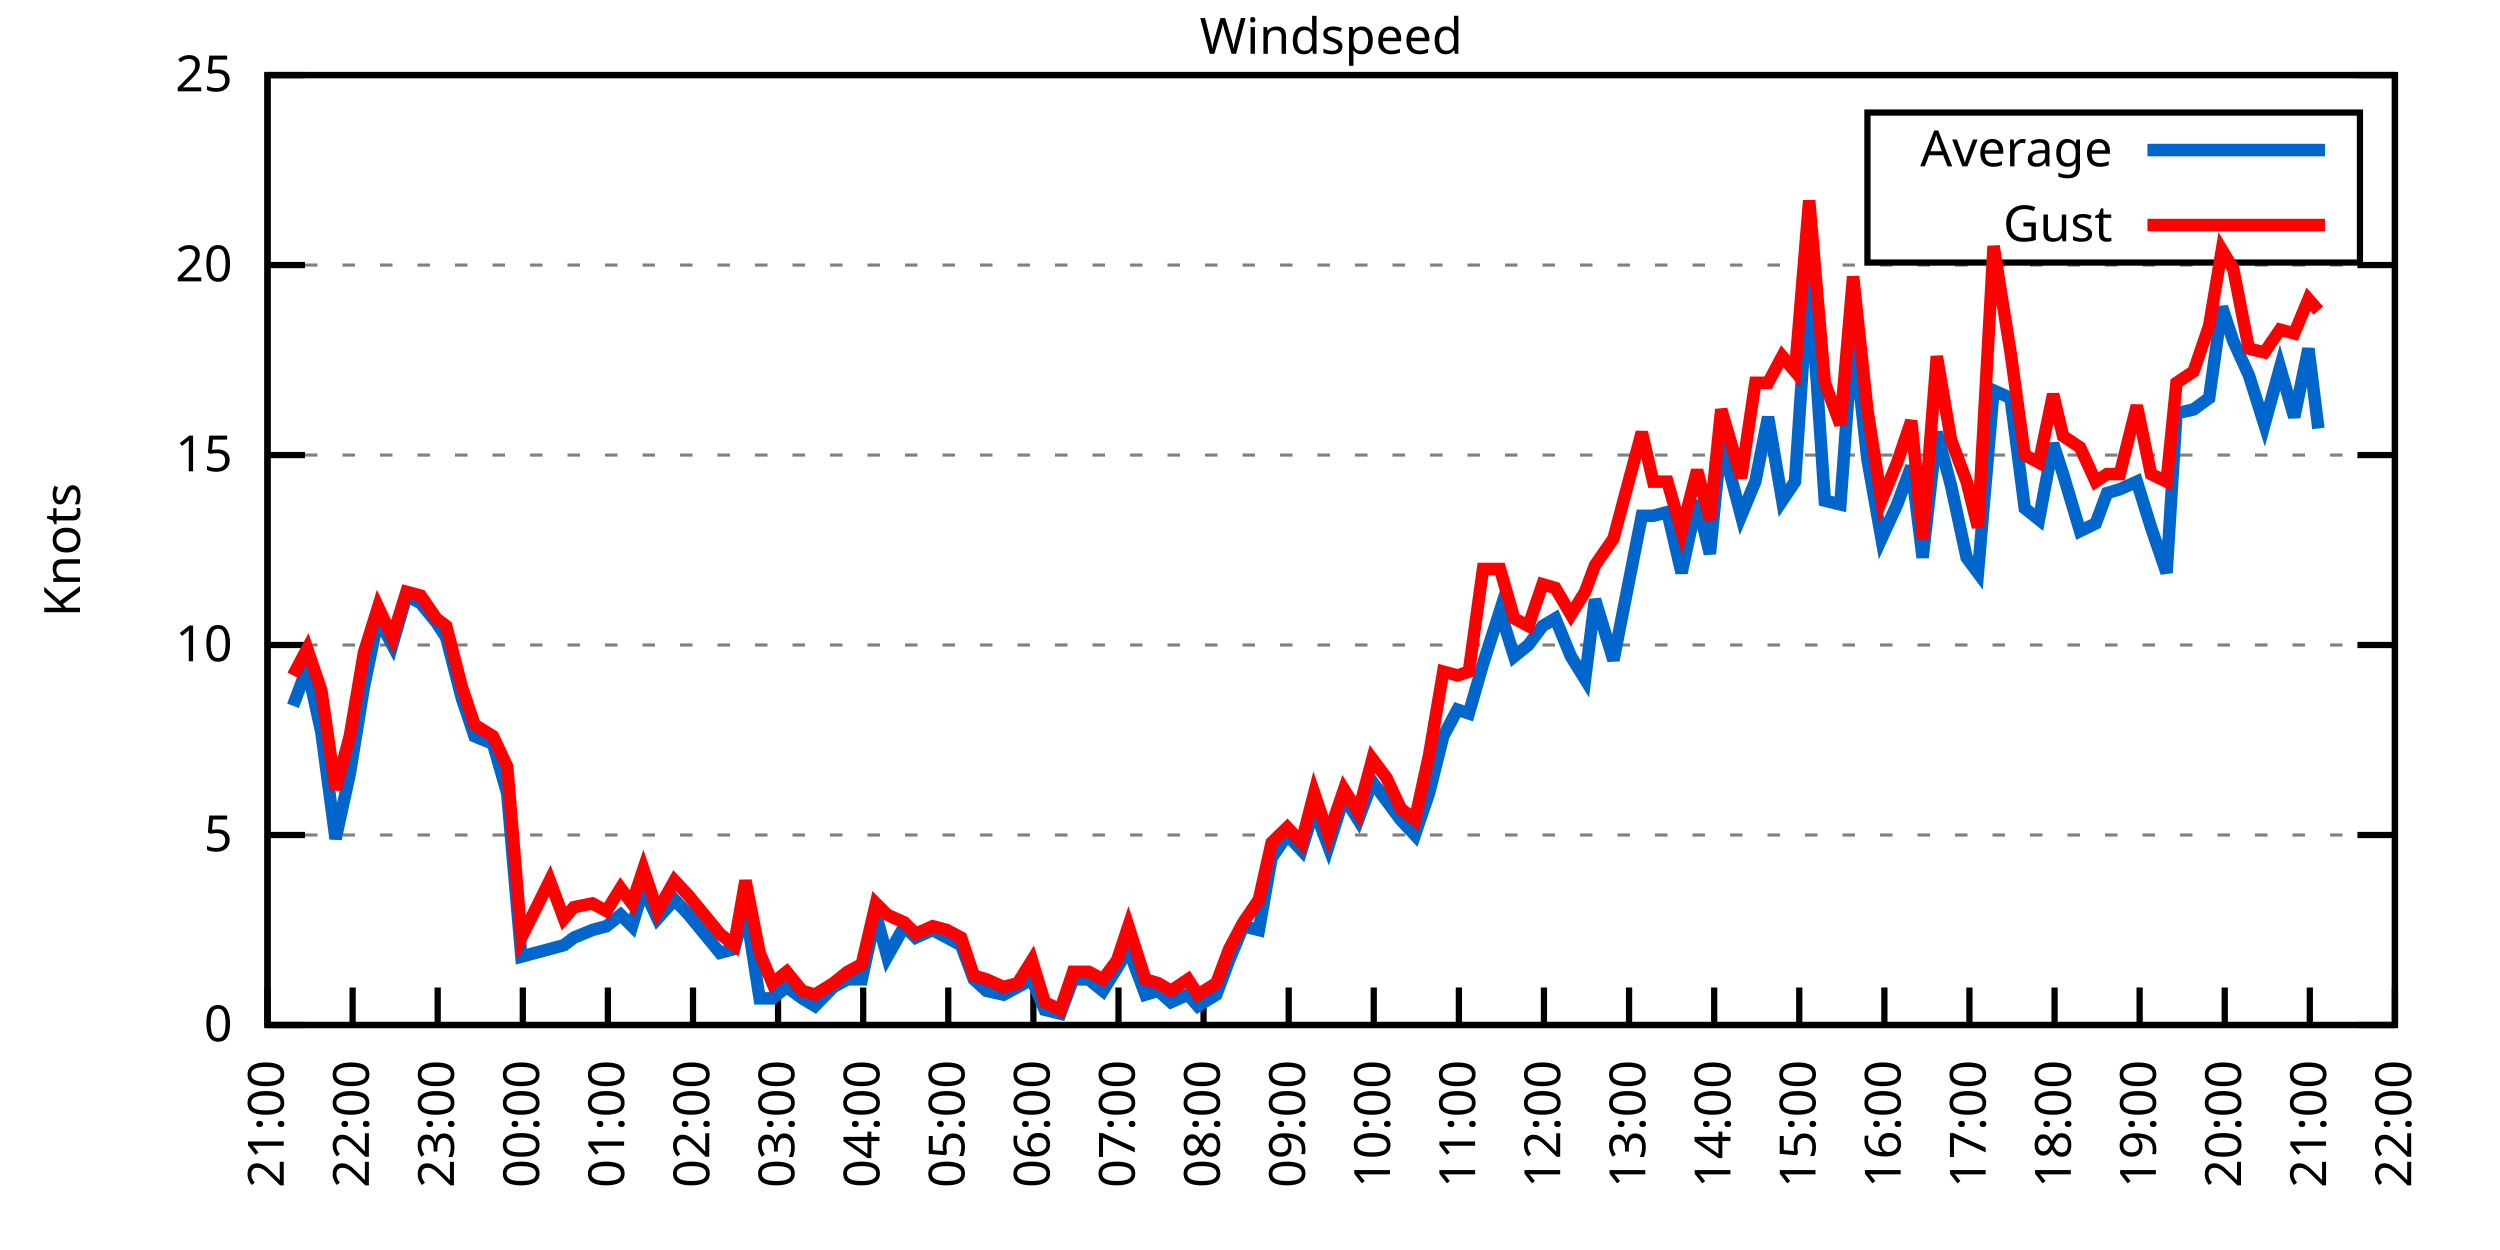
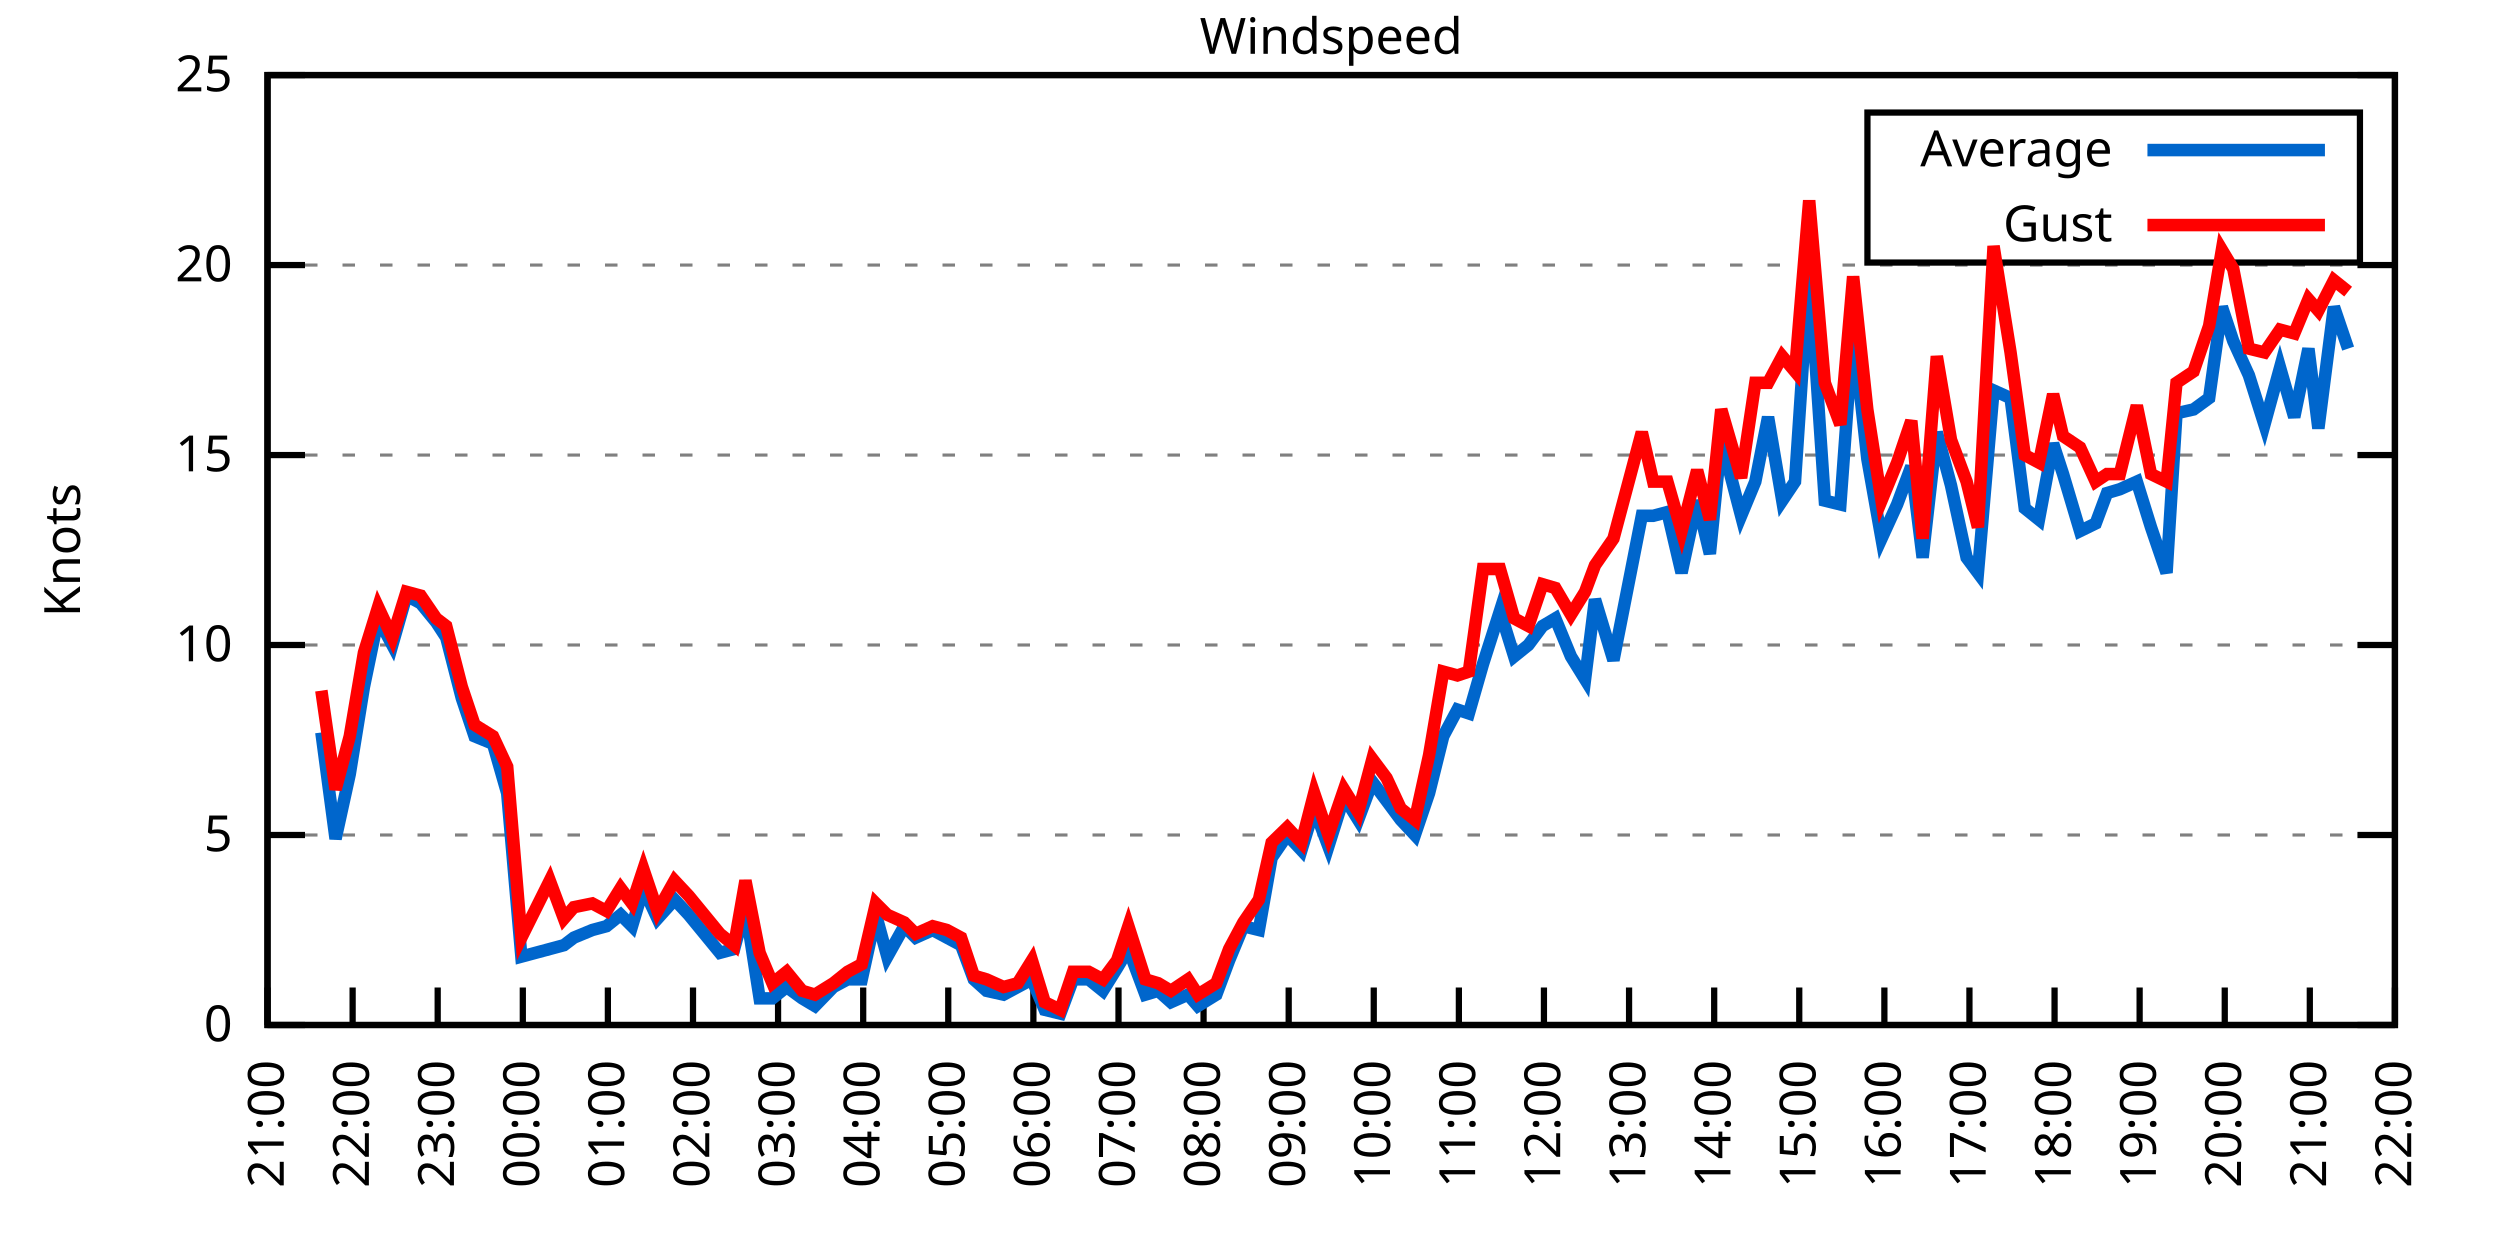
<svg xmlns="http://www.w3.org/2000/svg" xmlns:xlink="http://www.w3.org/1999/xlink" width="400" height="200" viewBox="0 0 400 200">
  <g id="gnuplot_canvas">
    <rect x="0" y="0" width="400" height="200" fill="none" />
    <defs>
      <circle id="gpDot" r="0.5" stroke-width="0.5" stroke="currentColor" />
      <path id="gpPt0" stroke-width="0.333" stroke="currentColor" d="M-1,0 h2 M0,-1 v2" />
      <path id="gpPt1" stroke-width="0.333" stroke="currentColor" d="M-1,-1 L1,1 M1,-1 L-1,1" />
      <path id="gpPt2" stroke-width="0.333" stroke="currentColor" d="M-1,0 L1,0 M0,-1 L0,1 M-1,-1 L1,1 M-1,1 L1,-1" />
      <rect id="gpPt3" stroke-width="0.333" stroke="currentColor" x="-1" y="-1" width="2" height="2" />
      <rect id="gpPt4" stroke-width="0.333" stroke="currentColor" fill="currentColor" x="-1" y="-1" width="2" height="2" />
      <circle id="gpPt5" stroke-width="0.333" stroke="currentColor" cx="0" cy="0" r="1" />
      <use xlink:href="#gpPt5" id="gpPt6" fill="currentColor" stroke="none" />
      <path id="gpPt7" stroke-width="0.333" stroke="currentColor" d="M0,-1.33 L-1.33,0.67 L1.33,0.67 z" />
      <use xlink:href="#gpPt7" id="gpPt8" fill="currentColor" stroke="none" />
      <use xlink:href="#gpPt7" id="gpPt9" stroke="currentColor" transform="rotate(180)" />
      <use xlink:href="#gpPt9" id="gpPt10" fill="currentColor" stroke="none" />
      <use xlink:href="#gpPt3" id="gpPt11" stroke="currentColor" transform="rotate(45)" />
      <use xlink:href="#gpPt11" id="gpPt12" fill="currentColor" stroke="none" />
      <path id="gpPt13" stroke-width="0.333" stroke="currentColor" d="M0,1.330 L1.265,0.411 L0.782,-1.067 L-0.782,-1.076 L-1.265,0.411 z" />
      <use xlink:href="#gpPt13" id="gpPt14" fill="currentColor" stroke="none" />
      <filter id="textbox" filterUnits="objectBoundingBox" x="0" y="0" height="1" width="1">
        <feFlood flood-color="white" flood-opacity="1" result="bgnd" />
        <feComposite in="SourceGraphic" in2="bgnd" operator="atop" />
      </filter>
      <filter id="greybox" filterUnits="objectBoundingBox" x="0" y="0" height="1" width="1">
        <feFlood flood-color="lightgrey" flood-opacity="1" result="grey" />
        <feComposite in="SourceGraphic" in2="grey" operator="atop" />
      </filter>
    </defs>
    <g fill="none" color="white" stroke="currentColor" stroke-width="1.00" stroke-linecap="butt" stroke-linejoin="miter">
</g>
    <g fill="none" color="black" stroke="currentColor" stroke-width="1.00" stroke-linecap="butt" stroke-linejoin="miter">
      <g stroke="none" shape-rendering="crispEdges">
        <polygon fill="rgb(255, 255, 255)" points="42.80,164.00 383.18,164.00 383.18,12.02 42.80,12.02 " />
      </g>
    </g>
    <g fill="none" color="black" stroke="currentColor" stroke-width="1.00" stroke-linecap="butt" stroke-linejoin="miter">
</g>
    <g fill="none" color="black" stroke="black" stroke-width="0.50" stroke-linecap="butt" stroke-linejoin="miter">
</g>
    <g fill="none" color="gray" stroke="currentColor" stroke-width="0.50" stroke-linecap="butt" stroke-linejoin="miter">
      <path stroke="gray" stroke-dasharray="2,4" class="gridline" d="M42.80,164.00 L383.19,164.00  " />
    </g>
    <g fill="none" color="gray" stroke="gray" stroke-width="1.00" stroke-linecap="butt" stroke-linejoin="miter">
</g>
    <g fill="none" color="black" stroke="currentColor" stroke-width="1.00" stroke-linecap="butt" stroke-linejoin="miter">
      <path stroke="black" d="M42.80,164.00 L48.80,164.00 M383.19,164.00 L377.19,164.00  " />
      <g transform="translate(37.20,166.60)" stroke="none" fill="black" font-family="Sans" font-size="8.00" text-anchor="end">
        <text>
          <tspan font-family="Sans"> 0</tspan>
        </text>
      </g>
    </g>
    <g fill="none" color="black" stroke="currentColor" stroke-width="1.00" stroke-linecap="butt" stroke-linejoin="miter">
</g>
    <g fill="none" color="black" stroke="black" stroke-width="0.50" stroke-linecap="butt" stroke-linejoin="miter">
</g>
    <g fill="none" color="gray" stroke="currentColor" stroke-width="0.50" stroke-linecap="butt" stroke-linejoin="miter">
      <path stroke="gray" stroke-dasharray="2,4" class="gridline" d="M42.80,133.60 L383.19,133.60  " />
    </g>
    <g fill="none" color="gray" stroke="gray" stroke-width="1.00" stroke-linecap="butt" stroke-linejoin="miter">
</g>
    <g fill="none" color="black" stroke="currentColor" stroke-width="1.00" stroke-linecap="butt" stroke-linejoin="miter">
      <path stroke="black" d="M42.80,133.60 L48.80,133.60 M383.19,133.60 L377.19,133.60  " />
      <g transform="translate(37.20,136.20)" stroke="none" fill="black" font-family="Sans" font-size="8.00" text-anchor="end">
        <text>
          <tspan font-family="Sans"> 5</tspan>
        </text>
      </g>
    </g>
    <g fill="none" color="black" stroke="currentColor" stroke-width="1.00" stroke-linecap="butt" stroke-linejoin="miter">
</g>
    <g fill="none" color="black" stroke="black" stroke-width="0.50" stroke-linecap="butt" stroke-linejoin="miter">
</g>
    <g fill="none" color="gray" stroke="currentColor" stroke-width="0.50" stroke-linecap="butt" stroke-linejoin="miter">
      <path stroke="gray" stroke-dasharray="2,4" class="gridline" d="M42.80,103.20 L383.19,103.20  " />
    </g>
    <g fill="none" color="gray" stroke="gray" stroke-width="1.00" stroke-linecap="butt" stroke-linejoin="miter">
</g>
    <g fill="none" color="black" stroke="currentColor" stroke-width="1.00" stroke-linecap="butt" stroke-linejoin="miter">
      <path stroke="black" d="M42.80,103.20 L48.80,103.20 M383.19,103.20 L377.19,103.20  " />
      <g transform="translate(37.20,105.80)" stroke="none" fill="black" font-family="Sans" font-size="8.00" text-anchor="end">
        <text>
          <tspan font-family="Sans"> 10</tspan>
        </text>
      </g>
    </g>
    <g fill="none" color="black" stroke="currentColor" stroke-width="1.00" stroke-linecap="butt" stroke-linejoin="miter">
</g>
    <g fill="none" color="black" stroke="black" stroke-width="0.50" stroke-linecap="butt" stroke-linejoin="miter">
</g>
    <g fill="none" color="gray" stroke="currentColor" stroke-width="0.50" stroke-linecap="butt" stroke-linejoin="miter">
      <path stroke="gray" stroke-dasharray="2,4" class="gridline" d="M42.80,72.81 L383.19,72.81  " />
    </g>
    <g fill="none" color="gray" stroke="gray" stroke-width="1.00" stroke-linecap="butt" stroke-linejoin="miter">
</g>
    <g fill="none" color="black" stroke="currentColor" stroke-width="1.00" stroke-linecap="butt" stroke-linejoin="miter">
      <path stroke="black" d="M42.80,72.81 L48.80,72.81 M383.19,72.81 L377.19,72.81  " />
      <g transform="translate(37.20,75.41)" stroke="none" fill="black" font-family="Sans" font-size="8.00" text-anchor="end">
        <text>
          <tspan font-family="Sans"> 15</tspan>
        </text>
      </g>
    </g>
    <g fill="none" color="black" stroke="currentColor" stroke-width="1.00" stroke-linecap="butt" stroke-linejoin="miter">
</g>
    <g fill="none" color="black" stroke="black" stroke-width="0.50" stroke-linecap="butt" stroke-linejoin="miter">
</g>
    <g fill="none" color="gray" stroke="currentColor" stroke-width="0.50" stroke-linecap="butt" stroke-linejoin="miter">
      <path stroke="gray" stroke-dasharray="2,4" class="gridline" d="M42.80,42.41 L383.19,42.41  " />
    </g>
    <g fill="none" color="gray" stroke="gray" stroke-width="1.00" stroke-linecap="butt" stroke-linejoin="miter">
</g>
    <g fill="none" color="black" stroke="currentColor" stroke-width="1.00" stroke-linecap="butt" stroke-linejoin="miter">
      <path stroke="black" d="M42.80,42.41 L48.80,42.41 M383.19,42.41 L377.19,42.41  " />
      <g transform="translate(37.20,45.01)" stroke="none" fill="black" font-family="Sans" font-size="8.00" text-anchor="end">
        <text>
          <tspan font-family="Sans"> 20</tspan>
        </text>
      </g>
    </g>
    <g fill="none" color="black" stroke="currentColor" stroke-width="1.00" stroke-linecap="butt" stroke-linejoin="miter">
</g>
    <g fill="none" color="black" stroke="black" stroke-width="0.50" stroke-linecap="butt" stroke-linejoin="miter">
</g>
    <g fill="none" color="gray" stroke="currentColor" stroke-width="0.50" stroke-linecap="butt" stroke-linejoin="miter">
      <path stroke="gray" stroke-dasharray="2,4" class="gridline" d="M42.80,12.01 L383.19,12.01  " />
    </g>
    <g fill="none" color="gray" stroke="gray" stroke-width="1.00" stroke-linecap="butt" stroke-linejoin="miter">
</g>
    <g fill="none" color="black" stroke="currentColor" stroke-width="1.00" stroke-linecap="butt" stroke-linejoin="miter">
      <path stroke="black" d="M42.80,12.01 L48.80,12.01 M383.19,12.01 L377.19,12.01  " />
      <g transform="translate(37.20,14.61)" stroke="none" fill="black" font-family="Sans" font-size="8.00" text-anchor="end">
        <text>
          <tspan font-family="Sans"> 25</tspan>
        </text>
      </g>
    </g>
    <g fill="none" color="black" stroke="currentColor" stroke-width="1.00" stroke-linecap="butt" stroke-linejoin="miter">
      <path stroke="black" d="M42.80,164.00 L42.80,158.00  " />
      <g transform="translate(45.40,169.60) rotate(270.00)" stroke="none" fill="black" font-family="Sans" font-size="8.00" text-anchor="end">
        <text>
          <tspan font-family="Sans">21:00</tspan>
        </text>
      </g>
    </g>
    <g fill="none" color="black" stroke="currentColor" stroke-width="1.00" stroke-linecap="butt" stroke-linejoin="miter">
      <path stroke="black" d="M56.42,164.00 L56.42,158.00  " />
      <g transform="translate(59.02,169.60) rotate(270.00)" stroke="none" fill="black" font-family="Sans" font-size="8.00" text-anchor="end">
        <text>
          <tspan font-family="Sans">22:00</tspan>
        </text>
      </g>
    </g>
    <g fill="none" color="black" stroke="currentColor" stroke-width="1.00" stroke-linecap="butt" stroke-linejoin="miter">
      <path stroke="black" d="M70.03,164.00 L70.03,158.00  " />
      <g transform="translate(72.63,169.60) rotate(270.00)" stroke="none" fill="black" font-family="Sans" font-size="8.00" text-anchor="end">
        <text>
          <tspan font-family="Sans">23:00</tspan>
        </text>
      </g>
    </g>
    <g fill="none" color="black" stroke="currentColor" stroke-width="1.00" stroke-linecap="butt" stroke-linejoin="miter">
      <path stroke="black" d="M83.65,164.00 L83.65,158.00  " />
      <g transform="translate(86.25,169.60) rotate(270.00)" stroke="none" fill="black" font-family="Sans" font-size="8.00" text-anchor="end">
        <text>
          <tspan font-family="Sans">00:00</tspan>
        </text>
      </g>
    </g>
    <g fill="none" color="black" stroke="currentColor" stroke-width="1.00" stroke-linecap="butt" stroke-linejoin="miter">
      <path stroke="black" d="M97.26,164.00 L97.26,158.00  " />
      <g transform="translate(99.86,169.60) rotate(270.00)" stroke="none" fill="black" font-family="Sans" font-size="8.00" text-anchor="end">
        <text>
          <tspan font-family="Sans">01:00</tspan>
        </text>
      </g>
    </g>
    <g fill="none" color="black" stroke="currentColor" stroke-width="1.00" stroke-linecap="butt" stroke-linejoin="miter">
      <path stroke="black" d="M110.88,164.00 L110.88,158.00  " />
      <g transform="translate(113.48,169.60) rotate(270.00)" stroke="none" fill="black" font-family="Sans" font-size="8.00" text-anchor="end">
        <text>
          <tspan font-family="Sans">02:00</tspan>
        </text>
      </g>
    </g>
    <g fill="none" color="black" stroke="currentColor" stroke-width="1.00" stroke-linecap="butt" stroke-linejoin="miter">
      <path stroke="black" d="M124.49,164.00 L124.49,158.00  " />
      <g transform="translate(127.09,169.60) rotate(270.00)" stroke="none" fill="black" font-family="Sans" font-size="8.00" text-anchor="end">
        <text>
          <tspan font-family="Sans">03:00</tspan>
        </text>
      </g>
    </g>
    <g fill="none" color="black" stroke="currentColor" stroke-width="1.00" stroke-linecap="butt" stroke-linejoin="miter">
      <path stroke="black" d="M138.11,164.00 L138.11,158.00  " />
      <g transform="translate(140.71,169.60) rotate(270.00)" stroke="none" fill="black" font-family="Sans" font-size="8.00" text-anchor="end">
        <text>
          <tspan font-family="Sans">04:00</tspan>
        </text>
      </g>
    </g>
    <g fill="none" color="black" stroke="currentColor" stroke-width="1.00" stroke-linecap="butt" stroke-linejoin="miter">
      <path stroke="black" d="M151.72,164.00 L151.72,158.00  " />
      <g transform="translate(154.32,169.60) rotate(270.00)" stroke="none" fill="black" font-family="Sans" font-size="8.00" text-anchor="end">
        <text>
          <tspan font-family="Sans">05:00</tspan>
        </text>
      </g>
    </g>
    <g fill="none" color="black" stroke="currentColor" stroke-width="1.00" stroke-linecap="butt" stroke-linejoin="miter">
      <path stroke="black" d="M165.34,164.00 L165.34,158.00  " />
      <g transform="translate(167.94,169.60) rotate(270.00)" stroke="none" fill="black" font-family="Sans" font-size="8.00" text-anchor="end">
        <text>
          <tspan font-family="Sans">06:00</tspan>
        </text>
      </g>
    </g>
    <g fill="none" color="black" stroke="currentColor" stroke-width="1.00" stroke-linecap="butt" stroke-linejoin="miter">
      <path stroke="black" d="M178.96,164.00 L178.96,158.00  " />
      <g transform="translate(181.56,169.60) rotate(270.00)" stroke="none" fill="black" font-family="Sans" font-size="8.00" text-anchor="end">
        <text>
          <tspan font-family="Sans">07:00</tspan>
        </text>
      </g>
    </g>
    <g fill="none" color="black" stroke="currentColor" stroke-width="1.00" stroke-linecap="butt" stroke-linejoin="miter">
      <path stroke="black" d="M192.57,164.00 L192.57,158.00  " />
      <g transform="translate(195.17,169.60) rotate(270.00)" stroke="none" fill="black" font-family="Sans" font-size="8.00" text-anchor="end">
        <text>
          <tspan font-family="Sans">08:00</tspan>
        </text>
      </g>
    </g>
    <g fill="none" color="black" stroke="currentColor" stroke-width="1.00" stroke-linecap="butt" stroke-linejoin="miter">
      <path stroke="black" d="M206.19,164.00 L206.19,158.00  " />
      <g transform="translate(208.79,169.60) rotate(270.00)" stroke="none" fill="black" font-family="Sans" font-size="8.00" text-anchor="end">
        <text>
          <tspan font-family="Sans">09:00</tspan>
        </text>
      </g>
    </g>
    <g fill="none" color="black" stroke="currentColor" stroke-width="1.00" stroke-linecap="butt" stroke-linejoin="miter">
      <path stroke="black" d="M219.80,164.00 L219.80,158.00  " />
      <g transform="translate(222.40,169.60) rotate(270.00)" stroke="none" fill="black" font-family="Sans" font-size="8.00" text-anchor="end">
        <text>
          <tspan font-family="Sans">10:00</tspan>
        </text>
      </g>
    </g>
    <g fill="none" color="black" stroke="currentColor" stroke-width="1.00" stroke-linecap="butt" stroke-linejoin="miter">
      <path stroke="black" d="M233.42,164.00 L233.42,158.00  " />
      <g transform="translate(236.02,169.60) rotate(270.00)" stroke="none" fill="black" font-family="Sans" font-size="8.00" text-anchor="end">
        <text>
          <tspan font-family="Sans">11:00</tspan>
        </text>
      </g>
    </g>
    <g fill="none" color="black" stroke="currentColor" stroke-width="1.00" stroke-linecap="butt" stroke-linejoin="miter">
      <path stroke="black" d="M247.03,164.00 L247.03,158.00  " />
      <g transform="translate(249.63,169.60) rotate(270.00)" stroke="none" fill="black" font-family="Sans" font-size="8.00" text-anchor="end">
        <text>
          <tspan font-family="Sans">12:00</tspan>
        </text>
      </g>
    </g>
    <g fill="none" color="black" stroke="currentColor" stroke-width="1.00" stroke-linecap="butt" stroke-linejoin="miter">
      <path stroke="black" d="M260.65,164.00 L260.65,158.00  " />
      <g transform="translate(263.25,169.60) rotate(270.00)" stroke="none" fill="black" font-family="Sans" font-size="8.00" text-anchor="end">
        <text>
          <tspan font-family="Sans">13:00</tspan>
        </text>
      </g>
    </g>
    <g fill="none" color="black" stroke="currentColor" stroke-width="1.00" stroke-linecap="butt" stroke-linejoin="miter">
      <path stroke="black" d="M274.27,164.00 L274.27,158.00  " />
      <g transform="translate(276.87,169.60) rotate(270.00)" stroke="none" fill="black" font-family="Sans" font-size="8.00" text-anchor="end">
        <text>
          <tspan font-family="Sans">14:00</tspan>
        </text>
      </g>
    </g>
    <g fill="none" color="black" stroke="currentColor" stroke-width="1.00" stroke-linecap="butt" stroke-linejoin="miter">
      <path stroke="black" d="M287.88,164.00 L287.88,158.00  " />
      <g transform="translate(290.48,169.60) rotate(270.00)" stroke="none" fill="black" font-family="Sans" font-size="8.00" text-anchor="end">
        <text>
          <tspan font-family="Sans">15:00</tspan>
        </text>
      </g>
    </g>
    <g fill="none" color="black" stroke="currentColor" stroke-width="1.00" stroke-linecap="butt" stroke-linejoin="miter">
      <path stroke="black" d="M301.50,164.00 L301.50,158.00  " />
      <g transform="translate(304.10,169.60) rotate(270.00)" stroke="none" fill="black" font-family="Sans" font-size="8.00" text-anchor="end">
        <text>
          <tspan font-family="Sans">16:00</tspan>
        </text>
      </g>
    </g>
    <g fill="none" color="black" stroke="currentColor" stroke-width="1.00" stroke-linecap="butt" stroke-linejoin="miter">
      <path stroke="black" d="M315.11,164.00 L315.11,158.00  " />
      <g transform="translate(317.71,169.60) rotate(270.00)" stroke="none" fill="black" font-family="Sans" font-size="8.00" text-anchor="end">
        <text>
          <tspan font-family="Sans">17:00</tspan>
        </text>
      </g>
    </g>
    <g fill="none" color="black" stroke="currentColor" stroke-width="1.00" stroke-linecap="butt" stroke-linejoin="miter">
      <path stroke="black" d="M328.73,164.00 L328.73,158.00  " />
      <g transform="translate(331.33,169.60) rotate(270.00)" stroke="none" fill="black" font-family="Sans" font-size="8.00" text-anchor="end">
        <text>
          <tspan font-family="Sans">18:00</tspan>
        </text>
      </g>
    </g>
    <g fill="none" color="black" stroke="currentColor" stroke-width="1.00" stroke-linecap="butt" stroke-linejoin="miter">
      <path stroke="black" d="M342.34,164.00 L342.34,158.00  " />
      <g transform="translate(344.94,169.60) rotate(270.00)" stroke="none" fill="black" font-family="Sans" font-size="8.00" text-anchor="end">
        <text>
          <tspan font-family="Sans">19:00</tspan>
        </text>
      </g>
    </g>
    <g fill="none" color="black" stroke="currentColor" stroke-width="1.00" stroke-linecap="butt" stroke-linejoin="miter">
      <path stroke="black" d="M355.96,164.00 L355.96,158.00  " />
      <g transform="translate(358.56,169.60) rotate(270.00)" stroke="none" fill="black" font-family="Sans" font-size="8.00" text-anchor="end">
        <text>
          <tspan font-family="Sans">20:00</tspan>
        </text>
      </g>
    </g>
    <g fill="none" color="black" stroke="currentColor" stroke-width="1.00" stroke-linecap="butt" stroke-linejoin="miter">
      <path stroke="black" d="M369.57,164.00 L369.57,158.00  " />
      <g transform="translate(372.17,169.60) rotate(270.00)" stroke="none" fill="black" font-family="Sans" font-size="8.00" text-anchor="end">
        <text>
          <tspan font-family="Sans">21:00</tspan>
        </text>
      </g>
    </g>
    <g fill="none" color="black" stroke="currentColor" stroke-width="1.00" stroke-linecap="butt" stroke-linejoin="miter">
      <path stroke="black" d="M383.19,164.00 L383.19,158.00  " />
      <g transform="translate(385.79,169.60) rotate(270.00)" stroke="none" fill="black" font-family="Sans" font-size="8.00" text-anchor="end">
        <text>
          <tspan font-family="Sans">22:00</tspan>
        </text>
      </g>
    </g>
    <g fill="none" color="black" stroke="currentColor" stroke-width="1.00" stroke-linecap="butt" stroke-linejoin="miter">
</g>
    <g fill="none" color="black" stroke="currentColor" stroke-width="1.00" stroke-linecap="butt" stroke-linejoin="miter">
      <path stroke="black" d="M42.80,12.01 L42.80,164.00 L383.19,164.00 L383.19,12.01 L42.80,12.01 Z  " />
    </g>
    <g fill="none" color="black" stroke="currentColor" stroke-width="1.00" stroke-linecap="butt" stroke-linejoin="miter">
</g>
    <g fill="none" color="black" stroke="currentColor" stroke-width="1.00" stroke-linecap="butt" stroke-linejoin="miter">
      <path stroke="black" d="M298.79,42.01 L298.79,18.01 L377.59,18.01 L377.59,42.01 L298.79,42.01 Z  " />
    </g>
    <g id="Windspeed_plot_1">
      <g fill="none" color="white" stroke="black" stroke-width="2.00" stroke-linecap="butt" stroke-linejoin="miter">
</g>
      <g fill="none" color="black" stroke="currentColor" stroke-width="2.00" stroke-linecap="butt" stroke-linejoin="miter">
        <g transform="translate(337.99,26.61)" stroke="none" fill="black" font-family="Sans" font-size="8.00" text-anchor="end">
          <text>
            <tspan font-family="Sans">Average</tspan>
          </text>
        </g>
      </g>
      <g fill="none" color="black" stroke="currentColor" stroke-width="2.00" stroke-linecap="butt" stroke-linejoin="miter">
-         <path stroke="rgb(  0, 102, 204)" d="M343.59,24.01 L371.99,24.01 M46.88,112.93 L49.15,106.85 L51.42,117.19 L53.69,134.21 L55.96,123.87 L58.23,109.89   L60.50,98.95 L62.77,103.20 L65.04,95.30 L67.31,96.52 L69.80,99.56 L71.39,101.99 L73.89,111.72 L75.93,117.80   L78.88,119.01 L81.15,126.91 L83.42,153.06 L87.96,151.84 L90.23,151.23 L91.82,150.02 L94.77,148.80 L97.04,148.19   L99.30,146.37 L101.12,148.19 L102.94,142.11 L105.20,146.98 L107.93,143.94 L110.20,146.37 L115.19,152.45 L117.46,151.84   L119.27,145.15 L121.54,159.74 L123.59,159.74 L125.86,157.92 L128.35,159.74 L130.39,160.96 L133.34,157.92 L135.61,156.70   L137.88,156.70 L140.15,146.37 L141.97,153.06 L144.69,148.19 L146.51,150.02 L149.23,148.80 L151.50,150.02 L153.77,151.23   L155.81,156.70 L157.85,158.53 L160.57,159.14 L162.84,157.92 L165.11,156.70 L167.16,161.57 L169.65,162.18 L171.69,156.70   L174.19,156.70 L176.46,158.53 L178.73,154.88 L180.54,151.84 L183.27,159.14 L185.31,158.53 L187.35,160.35 L190.08,159.14   L191.66,160.96 L194.61,159.14 L196.66,153.66 L198.93,148.19 L201.42,148.80 L203.46,137.25 L205.96,133.60 L208.23,136.03   L210.27,129.35 L212.54,135.43 L215.04,127.52 L217.31,131.17 L219.58,125.09 L221.85,128.13 L224.11,131.17 L226.38,133.60   L228.65,126.91 L230.92,117.80 L233.19,113.54 L235.01,114.15 L237.28,106.24 L240.00,97.73 L242.27,105.03 L244.54,103.20   L246.81,100.16 L248.85,98.95 L251.35,105.03 L253.61,108.68 L255.20,95.91 L258.15,105.64 L262.69,82.53 L264.51,82.53   L266.78,81.93 L269.05,91.65 L271.54,80.10 L273.58,88.61 L275.40,70.37 L278.58,82.53 L280.85,77.06 L282.89,66.73   L285.16,80.10 L287.20,77.06 L289.47,43.02 L291.97,80.10 L294.46,80.71 L296.50,52.74 L298.77,73.41 L301.04,86.18   L303.54,80.71 L305.81,74.63 L307.62,89.22 L309.89,69.16 L312.16,77.67 L314.66,89.22 L316.47,91.65 L318.97,62.47   L321.69,63.69 L323.96,81.32 L326.23,83.14 L328.50,70.98 L330.09,75.85 L332.81,84.97 L335.31,83.75 L337.12,78.89   L339.17,78.28 L341.89,77.06 L344.16,84.36 L346.65,91.65 L348.24,66.12 L350.97,65.51 L353.46,63.69 L355.50,49.10   L357.32,54.57 L359.82,60.04 L362.31,67.94 L364.81,58.82 L367.08,66.73 L369.35,55.78 L370.94,68.55  " />
+         <path stroke="rgb(  0, 102, 204)" d="M343.59,24.01 L371.99,24.01 M51.42,117.19 L53.69,134.21 L55.96,123.87 L58.23,109.89 L60.50,98.95 L62.77,103.20   L65.04,95.30 L67.31,96.52 L69.80,99.56 L71.39,101.99 L73.89,111.72 L75.93,117.80 L78.88,119.01 L81.15,126.91   L83.42,153.06 L87.96,151.84 L90.23,151.23 L91.82,150.02 L94.77,148.80 L97.04,148.19 L99.30,146.37 L101.12,148.19   L102.94,142.11 L105.20,146.98 L107.93,143.94 L110.20,146.37 L115.19,152.45 L117.46,151.84 L119.27,145.15 L121.54,159.74   L123.59,159.74 L125.86,157.92 L128.35,159.74 L130.39,160.96 L133.34,157.92 L135.61,156.70 L137.88,156.70 L140.15,146.37   L141.97,153.06 L144.69,148.19 L146.51,150.02 L149.23,148.80 L151.50,150.02 L153.77,151.23 L155.81,156.70 L157.85,158.53   L160.57,159.14 L162.84,157.92 L165.11,156.70 L167.16,161.57 L169.65,162.18 L171.69,156.70 L174.19,156.70 L176.46,158.53   L178.73,154.88 L180.54,151.84 L183.27,159.14 L185.31,158.53 L187.35,160.35 L190.08,159.14 L191.66,160.96 L194.61,159.14   L196.66,153.66 L198.93,148.19 L201.42,148.80 L203.46,137.25 L205.96,133.60 L208.23,136.03 L210.27,129.35 L212.54,135.43   L215.04,127.52 L217.31,131.17 L219.58,125.09 L221.85,128.13 L224.11,131.17 L226.38,133.60 L228.65,126.91 L230.92,117.80   L233.19,113.54 L235.01,114.15 L237.28,106.24 L240.00,97.73 L242.27,105.03 L244.54,103.20 L246.81,100.16 L248.85,98.95   L251.35,105.03 L253.61,108.68 L255.20,95.91 L258.15,105.64 L262.69,82.53 L264.51,82.53 L266.78,81.93 L269.05,91.65   L271.54,80.10 L273.58,88.61 L275.40,70.37 L278.58,82.53 L280.85,77.06 L282.89,66.73 L285.16,80.10 L287.20,77.06   L289.47,43.02 L291.97,80.10 L294.46,80.71 L296.50,52.74 L298.77,73.41 L301.04,86.18 L303.54,80.71 L305.81,74.63   L307.62,89.22 L309.89,69.16 L312.16,77.67 L314.66,89.22 L316.47,91.65 L318.97,62.47 L321.69,63.69 L323.96,81.32   L326.23,83.14 L328.50,70.98 L330.09,75.85 L332.81,84.97 L335.31,83.75 L337.12,78.89 L339.17,78.28 L341.89,77.06   L344.16,84.36 L346.65,91.65 L348.24,66.12 L350.97,65.51 L353.46,63.69 L355.50,49.10 L357.32,54.57 L359.82,60.04   L362.31,67.94 L364.81,58.82 L367.08,66.73 L369.35,55.78 L370.94,68.55 L373.43,49.10 L375.70,55.78  " />
      </g>
    </g>
    <g id="Windspeed_plot_2">
      <g fill="none" color="black" stroke="currentColor" stroke-width="2.00" stroke-linecap="butt" stroke-linejoin="miter">
        <g transform="translate(337.99,38.61)" stroke="none" fill="black" font-family="Sans" font-size="8.00" text-anchor="end">
          <text>
            <tspan font-family="Sans">Gust</tspan>
          </text>
        </g>
      </g>
      <g fill="none" color="black" stroke="currentColor" stroke-width="2.00" stroke-linecap="butt" stroke-linejoin="miter">
-         <path stroke="rgb(255,   0,   0)" d="M343.59,36.01 L371.99,36.01 M46.88,108.07 L49.15,103.81 L51.42,110.50 L53.69,126.31 L55.96,117.80 L58.23,104.42   L60.50,97.12 L62.77,101.99 L65.04,94.69 L67.31,95.30 L69.80,98.95 L71.39,100.16 L73.89,109.89 L75.93,115.97   L78.88,117.80 L81.15,122.66 L83.42,150.02 L87.96,140.90 L90.23,146.98 L91.82,145.15 L94.77,144.55 L97.04,145.76   L99.30,142.11 L101.12,144.55 L102.94,139.07 L105.20,145.76 L107.93,140.90 L110.20,143.33 L115.19,149.41 L117.46,151.23   L119.27,140.90 L121.54,152.45 L123.59,157.31 L125.86,155.49 L128.35,158.53 L130.39,159.14 L133.34,157.31 L135.61,155.49   L137.88,154.27 L140.15,144.55 L141.97,146.37 L144.69,147.59 L146.51,149.41 L149.23,148.19 L151.50,148.80 L153.77,150.02   L155.81,156.10 L157.85,156.70 L160.57,157.92 L162.84,157.31 L165.11,153.66 L167.16,160.35 L169.65,161.57 L171.69,155.49   L174.19,155.49 L176.46,156.70 L178.73,153.66 L180.54,148.19 L183.27,156.70 L185.31,157.31 L187.35,158.53 L190.08,156.70   L191.66,159.14 L194.61,157.31 L196.66,151.84 L198.93,147.59 L201.42,143.94 L203.46,134.82 L205.96,132.39 L208.23,134.82   L210.27,126.91 L212.54,133.60 L215.04,126.31 L217.31,129.95 L219.58,121.44 L221.85,124.48 L224.11,129.35 L226.38,131.17   L228.65,120.83 L230.92,107.46 L233.19,108.07 L235.01,107.46 L237.28,91.04 L240.00,91.04 L242.27,98.95 L244.54,100.16   L246.81,93.48 L248.85,94.08 L251.35,98.34 L253.61,94.69 L255.20,90.44 L258.15,86.18 L262.69,69.16 L264.51,77.06   L266.78,77.06 L269.05,84.97 L271.54,75.24 L273.58,83.14 L275.40,65.51 L278.58,76.45 L280.85,61.25 L282.89,61.25   L285.16,57.00 L287.20,59.43 L289.47,32.07 L291.97,61.25 L294.46,67.94 L296.50,44.23 L298.77,65.51 L301.04,80.10   L303.54,74.02 L305.81,67.33 L307.62,86.18 L309.89,57.00 L312.16,70.37 L314.66,77.06 L316.47,84.36 L318.97,39.37   L321.69,56.39 L323.96,72.81 L326.23,74.02 L328.50,63.08 L330.09,69.77 L332.81,71.59 L335.31,77.06 L337.12,75.85   L339.17,75.85 L341.89,64.90 L344.16,75.85 L346.65,77.06 L348.24,61.25 L350.97,59.43 L353.46,52.14 L355.50,39.98   L357.32,43.02 L359.82,55.78 L362.31,56.39 L364.81,52.74 L367.08,53.35 L369.35,47.88 L370.94,49.70  " />
+         <path stroke="rgb(255,   0,   0)" d="M343.59,36.01 L371.99,36.01 M51.42,110.50 L53.69,126.31 L55.96,117.80 L58.23,104.42 L60.50,97.12 L62.77,101.99   L65.04,94.69 L67.31,95.30 L69.80,98.95 L71.39,100.16 L73.89,109.89 L75.93,115.97 L78.88,117.80 L81.15,122.66   L83.42,150.02 L87.96,140.90 L90.23,146.98 L91.82,145.15 L94.77,144.55 L97.04,145.76 L99.30,142.11 L101.12,144.55   L102.94,139.07 L105.20,145.76 L107.93,140.90 L110.20,143.33 L115.19,149.41 L117.46,151.23 L119.27,140.90 L121.54,152.45   L123.59,157.31 L125.86,155.49 L128.35,158.53 L130.39,159.14 L133.34,157.31 L135.61,155.49 L137.88,154.27 L140.15,144.55   L141.97,146.37 L144.69,147.59 L146.51,149.41 L149.23,148.19 L151.50,148.80 L153.77,150.02 L155.81,156.10 L157.85,156.70   L160.57,157.92 L162.84,157.31 L165.11,153.66 L167.16,160.35 L169.65,161.57 L171.69,155.49 L174.19,155.49 L176.46,156.70   L178.73,153.66 L180.54,148.19 L183.27,156.70 L185.31,157.31 L187.35,158.53 L190.08,156.70 L191.66,159.14 L194.61,157.31   L196.66,151.84 L198.93,147.59 L201.42,143.94 L203.46,134.82 L205.96,132.39 L208.23,134.82 L210.27,126.91 L212.54,133.60   L215.04,126.31 L217.31,129.95 L219.58,121.44 L221.85,124.48 L224.11,129.35 L226.38,131.17 L228.65,120.83 L230.92,107.46   L233.19,108.07 L235.01,107.46 L237.28,91.04 L240.00,91.04 L242.27,98.95 L244.54,100.16 L246.81,93.48 L248.85,94.08   L251.35,98.34 L253.61,94.69 L255.20,90.44 L258.15,86.18 L262.69,69.16 L264.51,77.06 L266.78,77.06 L269.05,84.97   L271.54,75.24 L273.58,83.14 L275.40,65.51 L278.58,76.45 L280.85,61.25 L282.89,61.25 L285.16,57.00 L287.20,59.43   L289.47,32.07 L291.97,61.25 L294.46,67.94 L296.50,44.23 L298.77,65.51 L301.04,80.10 L303.54,74.02 L305.81,67.33   L307.62,86.18 L309.89,57.00 L312.16,70.37 L314.66,77.06 L316.47,84.36 L318.97,39.37 L321.69,56.39 L323.96,72.81   L326.23,74.02 L328.50,63.08 L330.09,69.77 L332.81,71.59 L335.31,77.06 L337.12,75.85 L339.17,75.85 L341.89,64.90   L344.16,75.85 L346.65,77.06 L348.24,61.25 L350.97,59.43 L353.46,52.14 L355.50,39.98 L357.32,43.02 L359.82,55.78   L362.31,56.39 L364.81,52.74 L367.08,53.35 L369.35,47.88 L370.94,49.70 L373.43,44.84 L375.70,46.66  " />
      </g>
    </g>
    <g fill="none" color="black" stroke="currentColor" stroke-width="2.00" stroke-linecap="butt" stroke-linejoin="miter">
</g>
    <g fill="none" color="black" stroke="black" stroke-width="1.00" stroke-linecap="butt" stroke-linejoin="miter">
</g>
    <g fill="none" color="black" stroke="currentColor" stroke-width="1.00" stroke-linecap="butt" stroke-linejoin="miter">
      <path stroke="black" d="M42.80,12.01 L42.80,164.00 L383.19,164.00 L383.19,12.01 L42.80,12.01 Z  " />
      <g transform="translate(12.80,88.01) rotate(270.00)" stroke="none" fill="black" font-family="Sans" font-size="8.00" text-anchor="middle">
        <text>
          <tspan font-family="Sans">Knots</tspan>
        </text>
      </g>
    </g>
    <g fill="none" color="black" stroke="currentColor" stroke-width="1.00" stroke-linecap="butt" stroke-linejoin="miter">
</g>
    <g fill="none" color="black" stroke="currentColor" stroke-width="1.00" stroke-linecap="butt" stroke-linejoin="miter">
      <g transform="translate(212.99,8.61)" stroke="none" fill="black" font-family="Sans" font-size="8.00" text-anchor="middle">
        <text>
          <tspan font-family="Sans">Windspeed</tspan>
        </text>
      </g>
    </g>
    <g fill="none" color="black" stroke="currentColor" stroke-width="1.00" stroke-linecap="butt" stroke-linejoin="miter">
</g>
  </g>
</svg>
